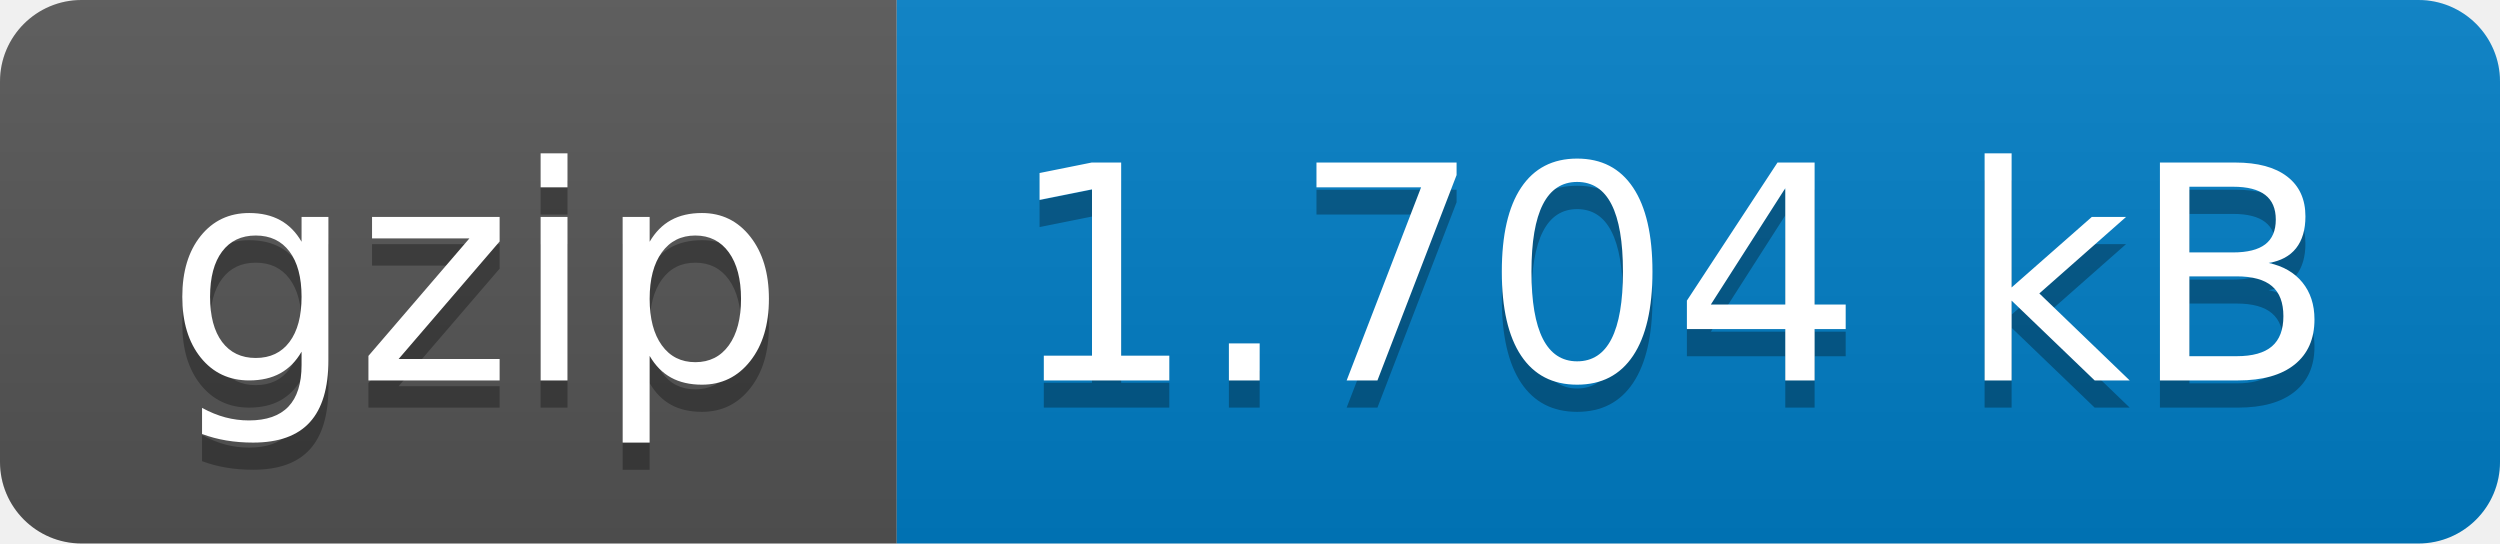
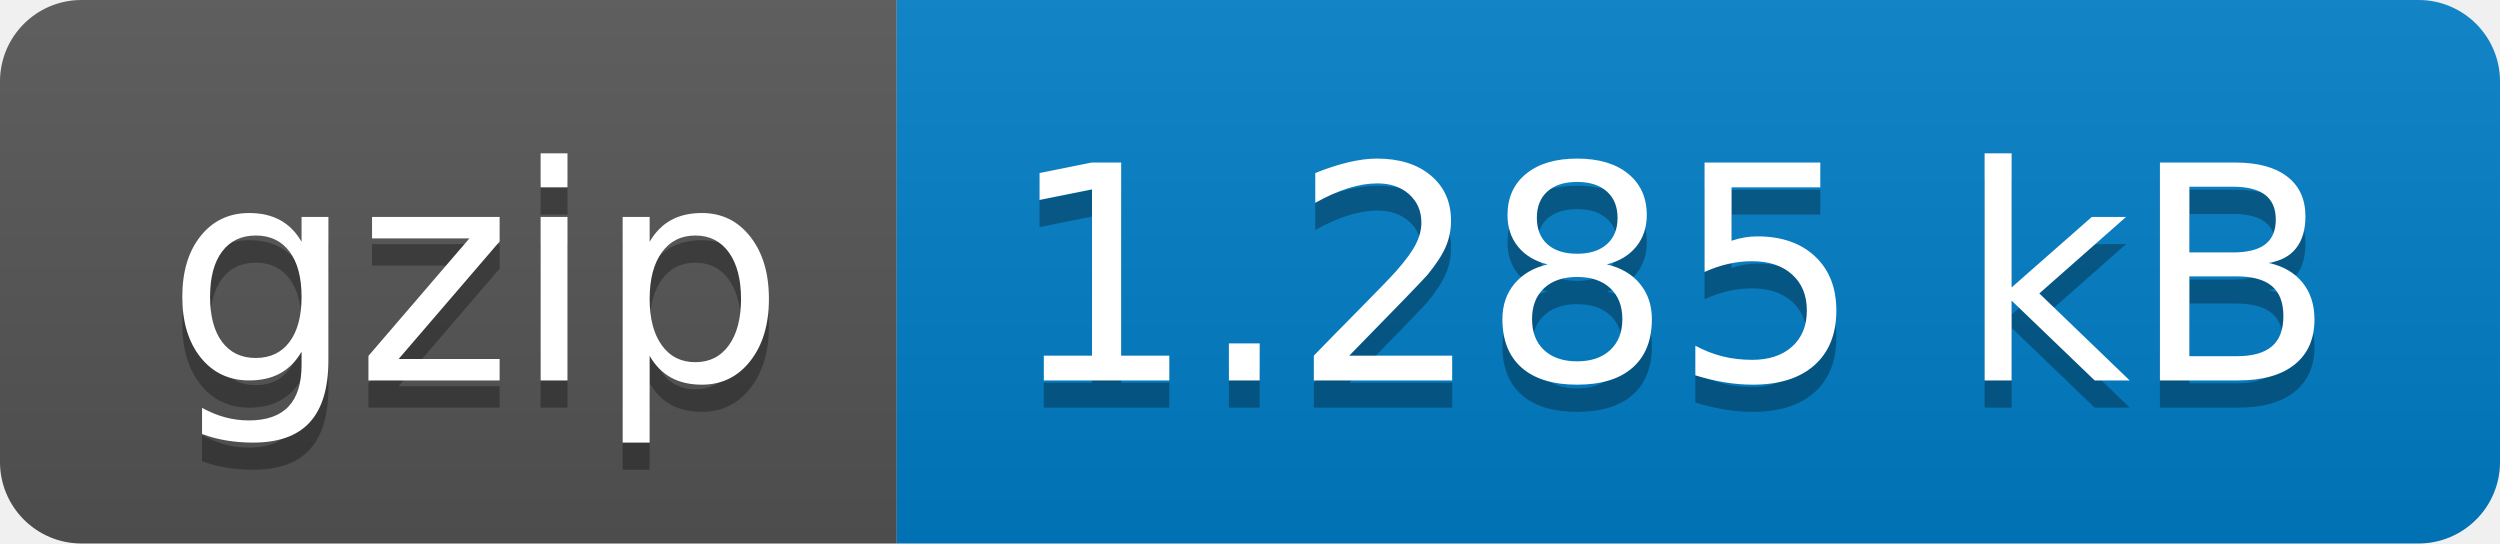
- <svg xmlns="http://www.w3.org/2000/svg" width="92" height="20" role="img" aria-label="gzip: 1.704 kB">
+ <svg xmlns="http://www.w3.org/2000/svg" width="92" height="20" role="img" aria-label="gzip: 1.285 kB">
  <linearGradient id="s" x2="0" y2="100%">
    <stop offset="0" stop-color="#bbb" stop-opacity=".1" />
    <stop offset="1" stop-opacity=".1" />
  </linearGradient>
  <clipPath id="r">
    <rect width="92" height="20" rx="3" fill="#fff" />
  </clipPath>
  <g clip-path="url(#r)">
    <rect width="33" height="20" fill="#555" />
    <rect x="33" width="59" height="20" fill="#007ec6" />
    <rect width="92" height="20" fill="url(#s)" />
  </g>
  <g fill="#fff" text-anchor="middle" font-family="Verdana,Geneva,DejaVu Sans,sans-serif" text-rendering="geometricPrecision" font-size="110">
    <text aria-hidden="true" x="175" y="150" fill="#010101" fill-opacity=".3" transform="scale(.1)" textLength="230">gzip</text>
    <text x="175" y="140" transform="scale(.1)" fill="#fff" textLength="230">gzip</text>
-     <text aria-hidden="true" x="615" y="150" fill="#010101" fill-opacity=".3" transform="scale(.1)" textLength="490">1.704 kB</text>
-     <text x="615" y="140" transform="scale(.1)" fill="#fff" textLength="490">1.704 kB</text>
+     <text aria-hidden="true" x="615" y="150" fill="#010101" fill-opacity=".3" transform="scale(.1)" textLength="490">1.285 kB</text>
+     <text x="615" y="140" transform="scale(.1)" fill="#fff" textLength="490">1.285 kB</text>
  </g>
</svg>
